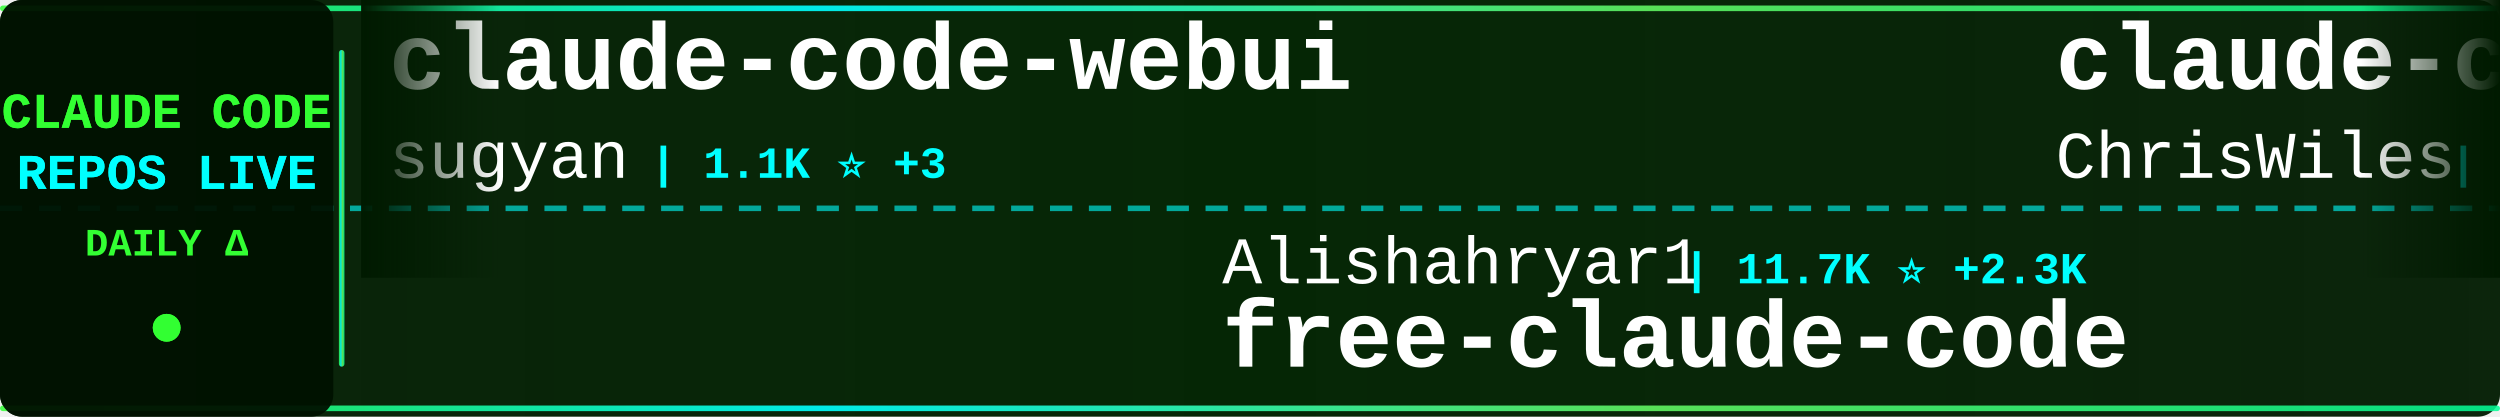
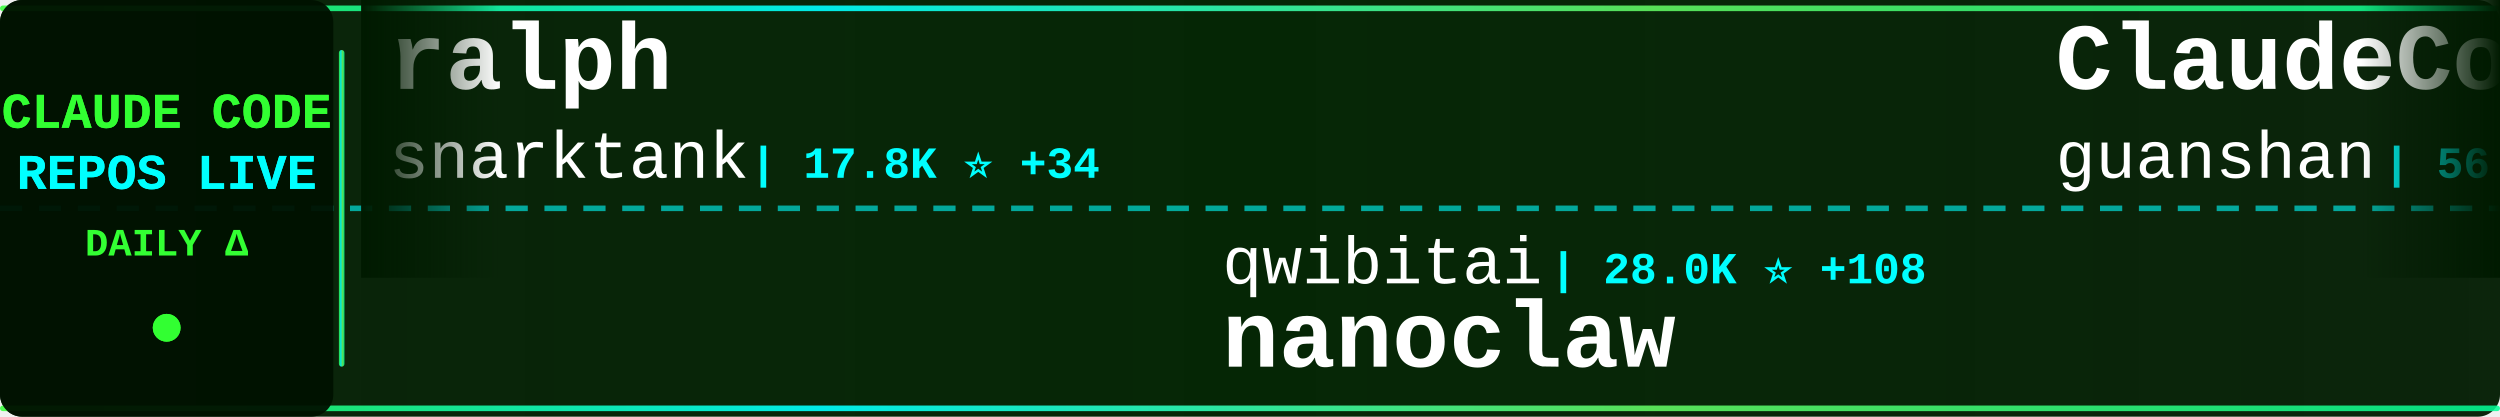
<svg xmlns="http://www.w3.org/2000/svg" width="900" height="150">
  <defs>
    <linearGradient id="tickerBg" x1="0%" y1="0%" x2="100%" y2="0%">
      <stop offset="0%" style="stop-color:#001a00;stop-opacity:0.95" />
      <stop offset="50%" style="stop-color:#002200;stop-opacity:0.98" />
      <stop offset="100%" style="stop-color:#001a00;stop-opacity:0.95" />
    </linearGradient>
    <linearGradient id="borderGrad" x1="0%" y1="0%" x2="100%" y2="0%">
      <stop offset="0%" style="stop-color:#33ff33;stop-opacity:0.85">
        <animate attributeName="stop-opacity" values="0.85;1;0.85" dur="2s" repeatCount="indefinite" />
      </stop>
      <stop offset="33%" style="stop-color:#00ffff;stop-opacity:0.9">
        <animate attributeName="stop-opacity" values="0.9;1;0.9" dur="2.2s" repeatCount="indefinite" />
      </stop>
      <stop offset="66%" style="stop-color:#66ff66;stop-opacity:0.85">
        <animate attributeName="stop-opacity" values="0.85;1;0.85" dur="1.8s" repeatCount="indefinite" />
      </stop>
      <stop offset="100%" style="stop-color:#00ff99;stop-opacity:0.85">
        <animate attributeName="stop-opacity" values="0.85;1;0.85" dur="2s" repeatCount="indefinite" />
      </stop>
    </linearGradient>
    <filter id="textGlow">
      <feGaussianBlur stdDeviation="0.1" result="coloredBlur" />
      <feMerge>
        <feMergeNode in="coloredBlur" />
        <feMergeNode in="SourceGraphic" />
      </feMerge>
    </filter>
    <filter id="metricGlow">
      <feGaussianBlur stdDeviation="0.2" result="coloredBlur" />
      <feMerge>
        <feMergeNode in="coloredBlur" />
        <feMergeNode in="SourceGraphic" />
      </feMerge>
    </filter>
    <linearGradient id="leftFade" x1="0%" y1="0%" x2="100%" y2="0%">
      <stop offset="0%" style="stop-color:#001a00;stop-opacity:1" />
      <stop offset="100%" style="stop-color:#001a00;stop-opacity:0" />
    </linearGradient>
    <linearGradient id="rightFade" x1="0%" y1="0%" x2="100%" y2="0%">
      <stop offset="0%" style="stop-color:#001a00;stop-opacity:0" />
      <stop offset="100%" style="stop-color:#001a00;stop-opacity:1" />
    </linearGradient>
  </defs>
  <rect width="900" height="150" fill="url(#tickerBg)" rx="8" />
  <rect x="0" y="2" width="900" height="2" fill="url(#borderGrad)" rx="1" />
  <rect x="0" y="146" width="900" height="2" fill="url(#borderGrad)" rx="1" />
  <line x1="0" y1="75" x2="900" y2="75" stroke="#00ffff" stroke-width="2" stroke-dasharray="8 6" opacity="0.6" />
  <rect x="0" y="0" width="120" height="150" fill="#001100" opacity="0.95" rx="8" />
  <text x="60" y="46" font-family="'Courier New', monospace" font-size="18" font-weight="bold" fill="#33ff33" text-anchor="middle" filter="url(#textGlow)">
    CLAUDE CODE
  </text>
  <text x="60" y="68" font-family="'Courier New', monospace" font-size="18" font-weight="bold" fill="#00ffff" text-anchor="middle" filter="url(#textGlow)">
    REPOS LIVE
  </text>
  <text x="60" y="92" font-family="'Courier New', monospace" font-size="14" font-weight="bold" fill="#33ff33" text-anchor="middle">
    DAILY Δ
  </text>
  <circle cx="60" cy="118" r="5" fill="#33ff33" filter="url(#metricGlow)">
    <animate attributeName="r" values="4;6;4" dur="1.5s" repeatCount="indefinite" />
    <animate attributeName="opacity" values="0.6;1;0.6" dur="1.5s" repeatCount="indefinite" />
  </circle>
  <rect x="122" y="18" width="2" height="114" fill="url(#borderGrad)" rx="1" />
  <clipPath id="tickerClip">
    <rect x="130" y="0" width="770" height="150" />
  </clipPath>
  <g clip-path="url(#tickerClip)">
    <g id="tickerItems">
      <animateTransform attributeName="transform" attributeType="XML" type="translate" from="0 0" to="-3000 0" dur="54s" repeatCount="indefinite" />
      <g transform="translate(0, 0)">
-         <text x="140" y="32" font-family="'Courier New', monospace" font-size="34" font-weight="bold" fill="#ffffff">claude-code-webui</text>
-         <text x="140" y="64" font-family="'Courier New', monospace" font-size="24" font-weight="normal" fill="#ffffff" opacity="1.0">sugyan</text>
-         <text x="234" y="64" font-family="'Courier New', monospace" font-size="16" font-weight="bold" fill="#00ffff"> | 1.1K ⭐ +3</text>
+         <text x="140" y="32" font-family="'Courier New', monospace" font-size="34" font-weight="bold" fill="#ffffff">ralph</text>
+         <text x="140" y="64" font-family="'Courier New', monospace" font-size="24" font-weight="normal" fill="#ffffff" opacity="1.0">snarktank</text>
+         <text x="270" y="64" font-family="'Courier New', monospace" font-size="16" font-weight="bold" fill="#00ffff"> | 17.8K ⭐ +34</text>
      </g>
      <g transform="translate(300, 0)">
-         <text x="140" y="102" font-family="'Courier New', monospace" font-size="24" font-weight="normal" fill="#ffffff" opacity="1.0">Alishahryar1</text>
-         <text x="306" y="102" font-family="'Courier New', monospace" font-size="16" font-weight="bold" fill="#00ffff"> | 11.7K ⭐ +2.3K</text>
-         <text x="140" y="132" font-family="'Courier New', monospace" font-size="34" font-weight="bold" fill="#ffffff">free-claude-code</text>
+         <text x="140" y="102" font-family="'Courier New', monospace" font-size="24" font-weight="normal" fill="#ffffff" opacity="1.0">qwibitai</text>
+         <text x="258" y="102" font-family="'Courier New', monospace" font-size="16" font-weight="bold" fill="#00ffff"> | 28.0K ⭐ +108</text>
+         <text x="140" y="132" font-family="'Courier New', monospace" font-size="34" font-weight="bold" fill="#ffffff">nanoclaw</text>
      </g>
      <g transform="translate(600, 0)">
-         <text x="140" y="32" font-family="'Courier New', monospace" font-size="34" font-weight="bold" fill="#ffffff">claude-code-showcase</text>
-         <text x="140" y="64" font-family="'Courier New', monospace" font-size="24" font-weight="normal" fill="#ffffff" opacity="1.0">ChrisWiles</text>
-         <text x="282" y="64" font-family="'Courier New', monospace" font-size="16" font-weight="bold" fill="#00ffff"> | 5.8K ⭐ +4</text>
+         <text x="140" y="32" font-family="'Courier New', monospace" font-size="34" font-weight="bold" fill="#ffffff">ClaudeCode</text>
+         <text x="140" y="64" font-family="'Courier New', monospace" font-size="24" font-weight="normal" fill="#ffffff" opacity="1.0">guanshan</text>
+         <text x="258" y="64" font-family="'Courier New', monospace" font-size="16" font-weight="bold" fill="#00ffff"> | 56 ⭐</text>
      </g>
      <g transform="translate(900, 0)">
-         <text x="140" y="102" font-family="'Courier New', monospace" font-size="24" font-weight="normal" fill="#ffffff" opacity="1.0">KimYx0207</text>
-         <text x="270" y="102" font-family="'Courier New', monospace" font-size="16" font-weight="bold" fill="#00ffff"> | 3.5K ⭐ +19</text>
-         <text x="140" y="132" font-family="'Courier New', monospace" font-size="34" font-weight="bold" fill="#ffffff">Claude-Code-x-OpenClaw-G...</text>
+         <text x="140" y="102" font-family="'Courier New', monospace" font-size="24" font-weight="normal" fill="#ffffff" opacity="1.0">Hyper66666</text>
+         <text x="282" y="102" font-family="'Courier New', monospace" font-size="16" font-weight="bold" fill="#00ffff"> | 213 ⭐ +1</text>
+         <text x="140" y="132" font-family="'Courier New', monospace" font-size="34" font-weight="bold" fill="#ffffff">claude-code-sourcemap</text>
      </g>
      <g transform="translate(1200, 0)">
-         <text x="140" y="32" font-family="'Courier New', monospace" font-size="34" font-weight="bold" fill="#ffffff">claude-code-guide</text>
-         <text x="140" y="64" font-family="'Courier New', monospace" font-size="24" font-weight="normal" fill="#ffffff" opacity="1.0">Cranot</text>
-         <text x="234" y="64" font-family="'Courier New', monospace" font-size="16" font-weight="bold" fill="#00ffff"> | 2.6K ⭐ +3</text>
+         <text x="140" y="32" font-family="'Courier New', monospace" font-size="34" font-weight="bold" fill="#ffffff">claude-task-master</text>
+         <text x="140" y="64" font-family="'Courier New', monospace" font-size="24" font-weight="normal" fill="#ffffff" opacity="1.0">eyaltoledano</text>
+         <text x="306" y="64" font-family="'Courier New', monospace" font-size="16" font-weight="bold" fill="#00ffff"> | 26.8K ⭐ +21</text>
      </g>
      <g transform="translate(1500, 0)">
-         <text x="140" y="102" font-family="'Courier New', monospace" font-size="24" font-weight="normal" fill="#ffffff" opacity="1.0">https-deeplearning-ai</text>
-         <text x="414" y="102" font-family="'Courier New', monospace" font-size="16" font-weight="bold" fill="#00ffff"> | 496 ⭐ +2</text>
-         <text x="140" y="132" font-family="'Courier New', monospace" font-size="34" font-weight="bold" fill="#ffffff">sc-claude-code-files</text>
+         <text x="140" y="102" font-family="'Courier New', monospace" font-size="24" font-weight="normal" fill="#ffffff" opacity="1.0">AICoderTudou</text>
+         <text x="306" y="102" font-family="'Courier New', monospace" font-size="16" font-weight="bold" fill="#00ffff"> | 495 ⭐</text>
+         <text x="140" y="132" font-family="'Courier New', monospace" font-size="34" font-weight="bold" fill="#ffffff">claude-code-tudou</text>
      </g>
      <g transform="translate(1800, 0)">
-         <text x="140" y="32" font-family="'Courier New', monospace" font-size="34" font-weight="bold" fill="#ffffff">ralph-claude-code</text>
-         <text x="140" y="64" font-family="'Courier New', monospace" font-size="24" font-weight="normal" fill="#ffffff" opacity="1.0">frankbria</text>
-         <text x="270" y="64" font-family="'Courier New', monospace" font-size="16" font-weight="bold" fill="#00ffff"> | 8.9K ⭐ +13</text>
+         <text x="140" y="32" font-family="'Courier New', monospace" font-size="34" font-weight="bold" fill="#ffffff">how-claude-code-works</text>
+         <text x="140" y="64" font-family="'Courier New', monospace" font-size="24" font-weight="normal" fill="#ffffff" opacity="1.0">Windy3f3f3f3f</text>
+         <text x="318" y="64" font-family="'Courier New', monospace" font-size="16" font-weight="bold" fill="#00ffff"> | 2.0K ⭐ +2</text>
      </g>
      <g transform="translate(2100, 0)">
-         <text x="140" y="102" font-family="'Courier New', monospace" font-size="24" font-weight="normal" fill="#ffffff" opacity="1.0">luongnv89</text>
-         <text x="270" y="102" font-family="'Courier New', monospace" font-size="16" font-weight="bold" fill="#00ffff"> | 28.9K ⭐ +255</text>
-         <text x="140" y="132" font-family="'Courier New', monospace" font-size="34" font-weight="bold" fill="#ffffff">claude-howto</text>
+         <text x="140" y="102" font-family="'Courier New', monospace" font-size="24" font-weight="normal" fill="#ffffff" opacity="1.0">Donchitos</text>
+         <text x="270" y="102" font-family="'Courier New', monospace" font-size="16" font-weight="bold" fill="#00ffff"> | 16.2K ⭐ +134</text>
+         <text x="140" y="132" font-family="'Courier New', monospace" font-size="34" font-weight="bold" fill="#ffffff">Claude-Code-Game-Studios</text>
      </g>
      <g transform="translate(2400, 0)">
-         <text x="140" y="32" font-family="'Courier New', monospace" font-size="34" font-weight="bold" fill="#ffffff">awesome-claude-code-suba...</text>
-         <text x="140" y="64" font-family="'Courier New', monospace" font-size="24" font-weight="normal" fill="#ffffff" opacity="1.0">VoltAgent</text>
-         <text x="270" y="64" font-family="'Courier New', monospace" font-size="16" font-weight="bold" fill="#00ffff"> | 18.4K ⭐ +99</text>
+         <text x="140" y="32" font-family="'Courier New', monospace" font-size="34" font-weight="bold" fill="#ffffff">Claude-Code</text>
+         <text x="140" y="64" font-family="'Courier New', monospace" font-size="24" font-weight="normal" fill="#ffffff" opacity="1.0">pengchengneo</text>
+         <text x="306" y="64" font-family="'Courier New', monospace" font-size="16" font-weight="bold" fill="#00ffff"> | 1.2K ⭐ +8</text>
      </g>
      <g transform="translate(2700, 0)">
-         <text x="140" y="102" font-family="'Courier New', monospace" font-size="24" font-weight="normal" fill="#ffffff" opacity="1.0">musistudio</text>
-         <text x="282" y="102" font-family="'Courier New', monospace" font-size="16" font-weight="bold" fill="#00ffff"> | 33.0K ⭐ +84</text>
-         <text x="140" y="132" font-family="'Courier New', monospace" font-size="34" font-weight="bold" fill="#ffffff">claude-code-router</text>
+         <text x="140" y="102" font-family="'Courier New', monospace" font-size="24" font-weight="normal" fill="#ffffff" opacity="1.0">chauncygu</text>
+         <text x="270" y="102" font-family="'Courier New', monospace" font-size="16" font-weight="bold" fill="#00ffff"> | 2.3K ⭐ +14</text>
+         <text x="140" y="132" font-family="'Courier New', monospace" font-size="34" font-weight="bold" fill="#ffffff">collection-claude-code-s...</text>
      </g>
      <g transform="translate(3000, 0)">
-         <text x="140" y="32" font-family="'Courier New', monospace" font-size="34" font-weight="bold" fill="#ffffff">claude-code-webui</text>
-         <text x="140" y="64" font-family="'Courier New', monospace" font-size="24" font-weight="normal" fill="#ffffff" opacity="1.0">sugyan</text>
-         <text x="234" y="64" font-family="'Courier New', monospace" font-size="16" font-weight="bold" fill="#00ffff"> | 1.1K ⭐ +3</text>
+         <text x="140" y="32" font-family="'Courier New', monospace" font-size="34" font-weight="bold" fill="#ffffff">ralph</text>
+         <text x="140" y="64" font-family="'Courier New', monospace" font-size="24" font-weight="normal" fill="#ffffff" opacity="1.0">snarktank</text>
+         <text x="270" y="64" font-family="'Courier New', monospace" font-size="16" font-weight="bold" fill="#00ffff"> | 17.8K ⭐ +34</text>
      </g>
      <g transform="translate(3300, 0)">
-         <text x="140" y="102" font-family="'Courier New', monospace" font-size="24" font-weight="normal" fill="#ffffff" opacity="1.0">Alishahryar1</text>
-         <text x="306" y="102" font-family="'Courier New', monospace" font-size="16" font-weight="bold" fill="#00ffff"> | 11.7K ⭐ +2.3K</text>
-         <text x="140" y="132" font-family="'Courier New', monospace" font-size="34" font-weight="bold" fill="#ffffff">free-claude-code</text>
+         <text x="140" y="102" font-family="'Courier New', monospace" font-size="24" font-weight="normal" fill="#ffffff" opacity="1.0">qwibitai</text>
+         <text x="258" y="102" font-family="'Courier New', monospace" font-size="16" font-weight="bold" fill="#00ffff"> | 28.0K ⭐ +108</text>
+         <text x="140" y="132" font-family="'Courier New', monospace" font-size="34" font-weight="bold" fill="#ffffff">nanoclaw</text>
      </g>
      <g transform="translate(3600, 0)">
-         <text x="140" y="32" font-family="'Courier New', monospace" font-size="34" font-weight="bold" fill="#ffffff">claude-code-showcase</text>
-         <text x="140" y="64" font-family="'Courier New', monospace" font-size="24" font-weight="normal" fill="#ffffff" opacity="1.0">ChrisWiles</text>
-         <text x="282" y="64" font-family="'Courier New', monospace" font-size="16" font-weight="bold" fill="#00ffff"> | 5.8K ⭐ +4</text>
+         <text x="140" y="32" font-family="'Courier New', monospace" font-size="34" font-weight="bold" fill="#ffffff">ClaudeCode</text>
+         <text x="140" y="64" font-family="'Courier New', monospace" font-size="24" font-weight="normal" fill="#ffffff" opacity="1.0">guanshan</text>
+         <text x="258" y="64" font-family="'Courier New', monospace" font-size="16" font-weight="bold" fill="#00ffff"> | 56 ⭐</text>
      </g>
      <g transform="translate(3900, 0)">
-         <text x="140" y="102" font-family="'Courier New', monospace" font-size="24" font-weight="normal" fill="#ffffff" opacity="1.0">KimYx0207</text>
-         <text x="270" y="102" font-family="'Courier New', monospace" font-size="16" font-weight="bold" fill="#00ffff"> | 3.5K ⭐ +19</text>
-         <text x="140" y="132" font-family="'Courier New', monospace" font-size="34" font-weight="bold" fill="#ffffff">Claude-Code-x-OpenClaw-G...</text>
+         <text x="140" y="102" font-family="'Courier New', monospace" font-size="24" font-weight="normal" fill="#ffffff" opacity="1.0">Hyper66666</text>
+         <text x="282" y="102" font-family="'Courier New', monospace" font-size="16" font-weight="bold" fill="#00ffff"> | 213 ⭐ +1</text>
+         <text x="140" y="132" font-family="'Courier New', monospace" font-size="34" font-weight="bold" fill="#ffffff">claude-code-sourcemap</text>
      </g>
    </g>
  </g>
  <rect x="130" y="0" width="50" height="100" fill="url(#leftFade)" />
  <rect x="850" y="0" width="50" height="100" fill="url(#rightFade)" />
</svg>
